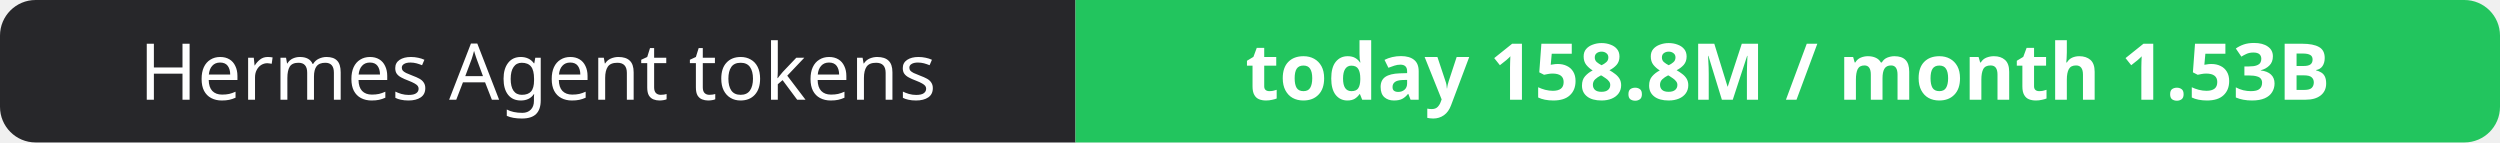
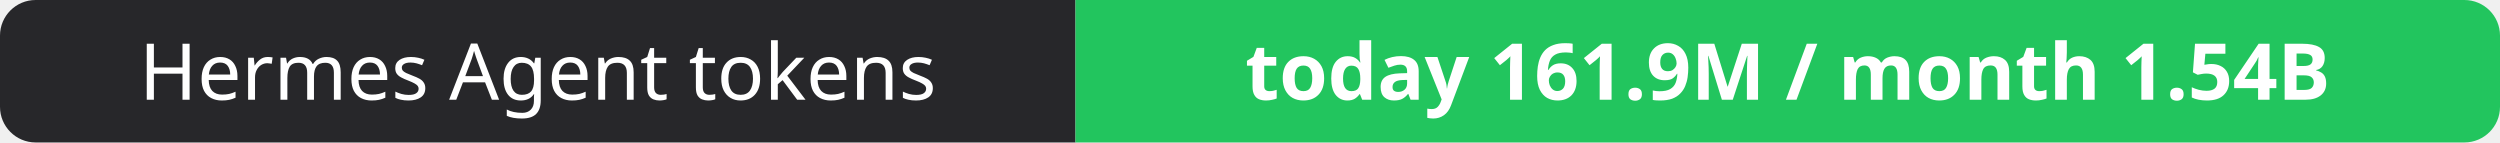
- <svg xmlns="http://www.w3.org/2000/svg" width="351" height="20" role="img" aria-label="Hermes Agent tokens: today 158.8M / month 1.53B">
+ <svg xmlns="http://www.w3.org/2000/svg" width="351" height="20" role="img" aria-label="Hermes Agent tokens: today 161.9M / month 1.54B">
  <clipPath id="r">
    <rect width="351" height="20" rx="5" fill="#fff" />
  </clipPath>
  <g clip-path="url(#r)">
    <rect width="151" height="20" fill="#27272a" />
    <rect x="151" width="200" height="20" fill="#22c55e" />
  </g>
  <g fill="#fff" text-anchor="middle" font-family="Verdana,Geneva,sans-serif" font-size="11">
    <text x="75.5" y="14">Hermes Agent tokens</text>
-     <text x="251.0" y="14" font-weight="700">today 158.8M / month 1.53B</text>
+     <text x="251.0" y="14" font-weight="700">today 161.9M / month 1.54B</text>
  </g>
</svg>
